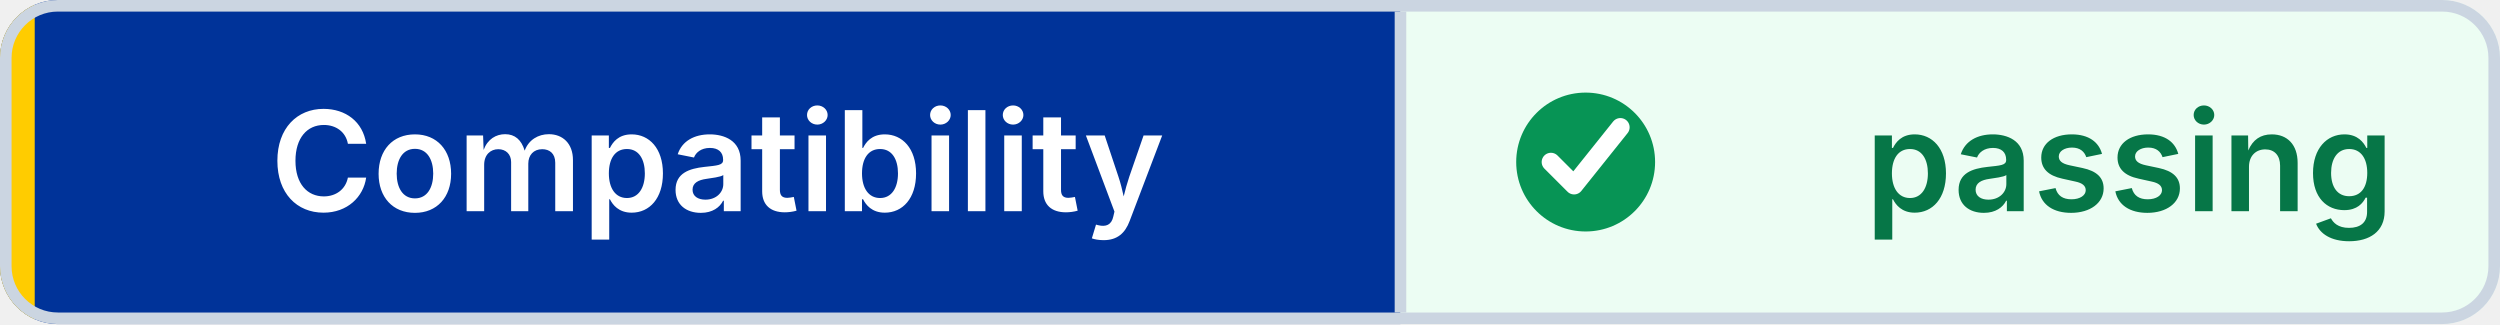
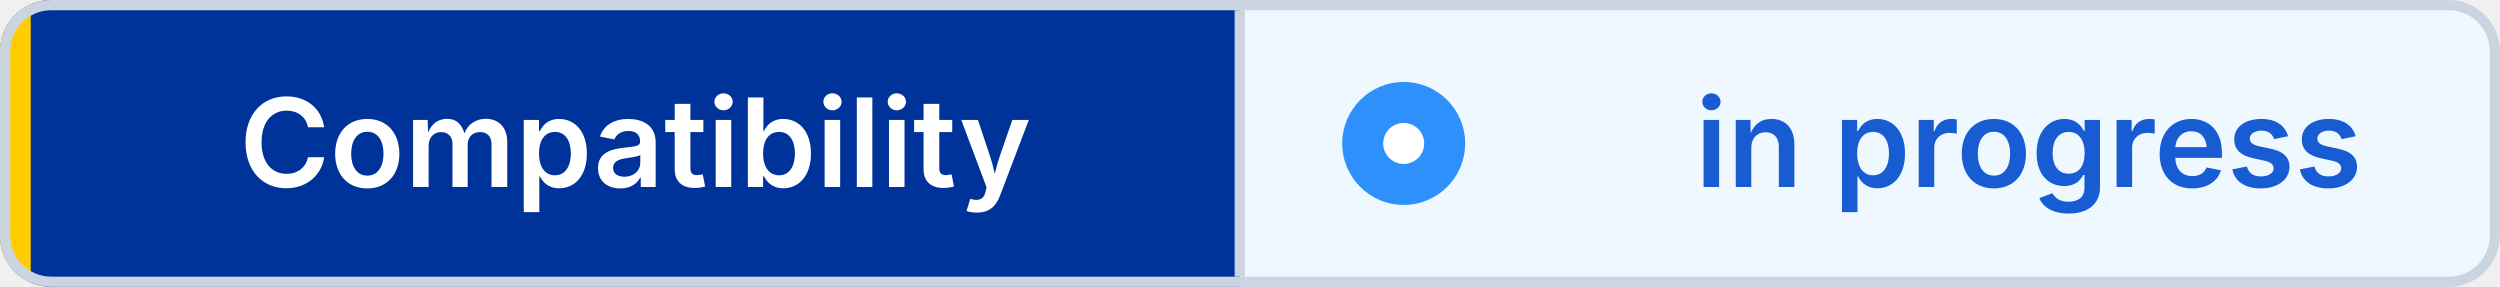
- <svg xmlns="http://www.w3.org/2000/svg" width="216" height="28" viewBox="0 0 216 28" role="img" aria-label="Compatibility: passing" shape-rendering="geometricPrecision" text-rendering="geometricPrecision">
+ <svg xmlns="http://www.w3.org/2000/svg" width="244" height="28" viewBox="0 0 244 28" role="img" aria-label="Compatibility: in progress" shape-rendering="geometricPrecision" text-rendering="geometricPrecision">
  <defs>
    <clipPath id="badge-clip">
-       <rect width="216" height="28" rx="5" />
+       <rect width="244" height="28" rx="5" />
    </clipPath>
  </defs>
  <g clip-path="url(#badge-clip)">
    <rect width="121" height="28" fill="#003399" />
-     <rect x="121" width="95" height="28" fill="#ECFDF3" />
+     <rect x="121" width="123" height="28" fill="#EFF8FF" />
    <rect width="3" height="28" fill="#FFCC00" />
  </g>
-   <rect x="0.5" y="0.5" width="215" height="27" rx="4.5" fill="none" stroke="#CBD5E1" />
+   <rect x="0.5" y="0.5" width="243" height="27" rx="4.5" fill="none" stroke="#CBD5E1" />
  <line x1="121" y1="1" x2="121" y2="27" stroke="#CBD5E1" />
-   <circle cx="137" cy="14" r="6" fill="#079455" />
-   <path d="M 134 14 l2 2 4 -5" fill="none" stroke="#FFFFFF" stroke-width="1.6" stroke-linecap="round" stroke-linejoin="round" />
+   <circle cx="137" cy="14" r="6" fill="#2E90FA" />
+   <circle cx="137" cy="14" r="2" fill="#FFFFFF" />
  <g font-family="Inter,Segoe UI,Helvetica Neue,Arial,sans-serif" font-size="12" font-weight="600" text-anchor="middle">
    <text x="62" y="18.25" fill="#FFFFFF">Compatibility</text>
-     <text x="184" y="18.25" fill="#067647">passing</text>
+     <text x="198" y="18.25" fill="#175CD3">in progress</text>
  </g>
</svg>
